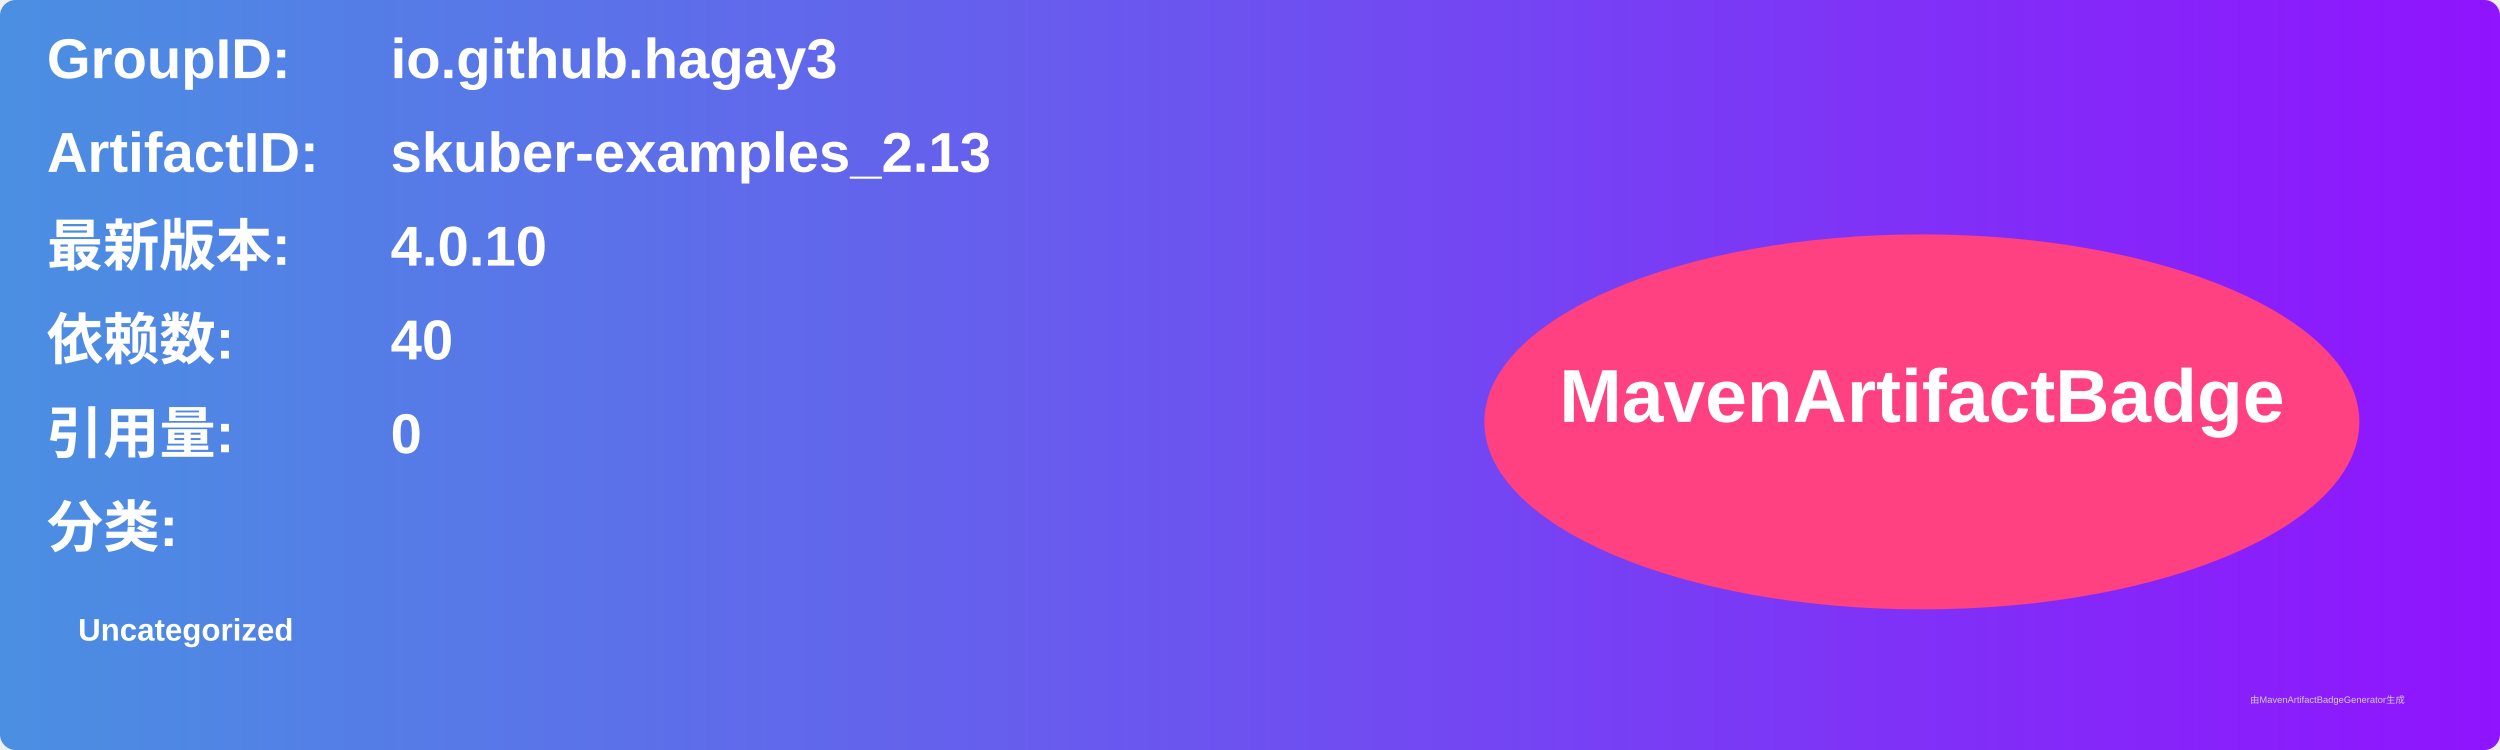
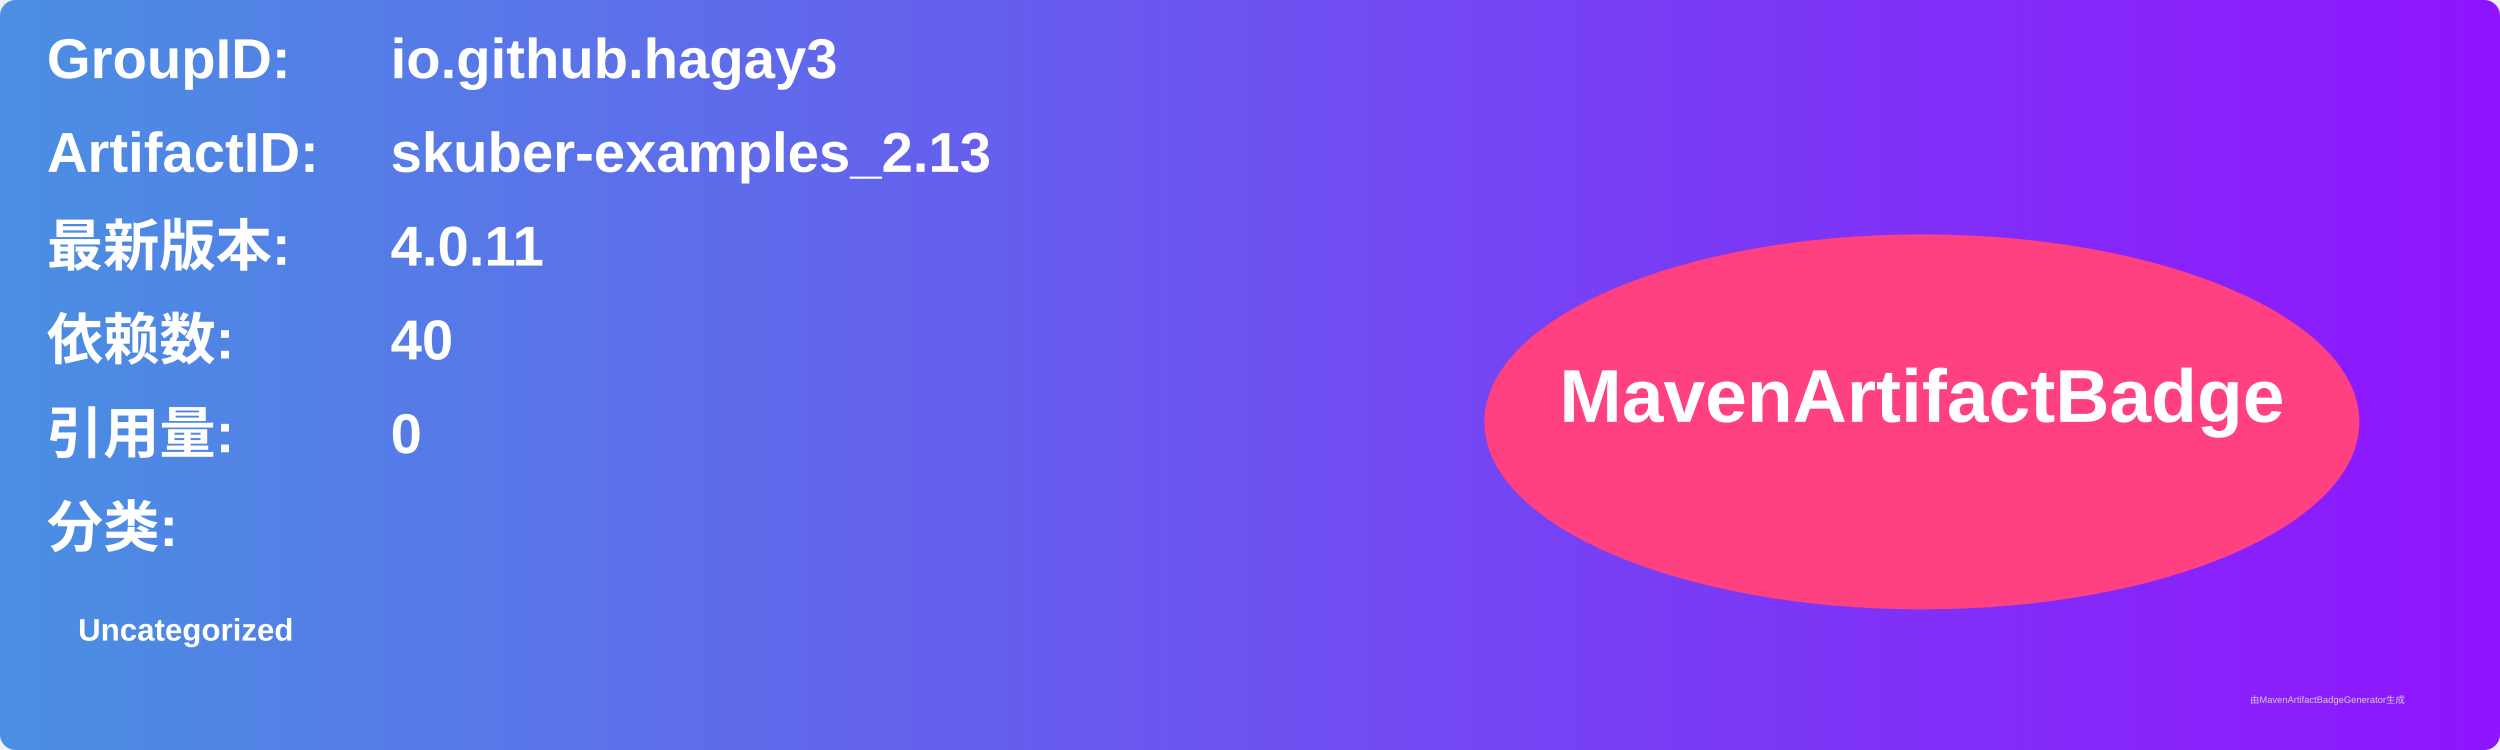
<svg xmlns="http://www.w3.org/2000/svg" width="800" height="240" viewBox="0 0 800 240">
  <linearGradient id="grad" x1="0%" y1="0%" x2="100%" y2="0%">
    <stop offset="0%" stop-color="#4a90e2" />
    <stop offset="100%" stop-color="#9013fe" />
  </linearGradient>
  <rect width="100%" height="100%" rx="5" ry="5" fill="url(#grad)" />
  <g transform="translate(15, 15)">
    <text x="0" y="10" font-family="Arial" font-size="18" fill="white" font-weight="bold" width="260">GroupID:</text>
    <text x="110" y="10" font-family="Arial" font-size="18" fill="white" font-weight="bold" width="460">io.github.hagay3</text>
    <text x="0" y="40" font-family="Arial" font-size="18" fill="white" font-weight="bold" width="260">ArtifactID:</text>
    <text x="110" y="40" font-family="Arial" font-size="18" fill="white" font-weight="bold" width="460">skuber-examples_2.13</text>
    <text x="0" y="70" font-family="Arial" font-size="18" fill="white" font-weight="bold">最新版本:</text>
    <text x="110" y="70" font-family="Arial" font-size="18" fill="white" font-weight="bold">
-       <tspan font-weight="bold">4.0.10</tspan>
+       <tspan font-weight="bold">4.0.11</tspan>
    </text>
    <text x="0" y="100" font-family="Arial" font-size="18" fill="white" font-weight="bold">依赖数: </text>
    <text x="110" y="100" font-family="Arial" font-size="18" fill="white">
      <tspan font-weight="bold">40</tspan>
    </text>
    <text x="0" y="130" font-family="Arial" font-size="18" fill="white" font-weight="bold">引用量: </text>
    <text x="110" y="130" font-family="Arial" font-size="18" fill="white">
      <tspan font-weight="bold">0</tspan>
    </text>
    <text x="0" y="160" font-family="Arial" font-size="18" fill="white" font-weight="bold">分类:</text>
    <text x="10" y="190" font-family="Arial" font-size="10" fill="white">
      <tspan font-weight="bold">Uncategorized</tspan>
    </text>
    <ellipse cx="600" cy="120" rx="140" ry="60" fill="#ff4081" />
    <text x="600" y="120" text-anchor="middle" font-family="Arial" font-size="24" fill="white" font-weight="bold">MavenArtifactBadge</text>
  </g>
  <text x="720" y="225" font-family="Arial" font-size="3" fill="#d0d0d0">由MavenArtifactBadgeGenerator生成</text>
</svg>
